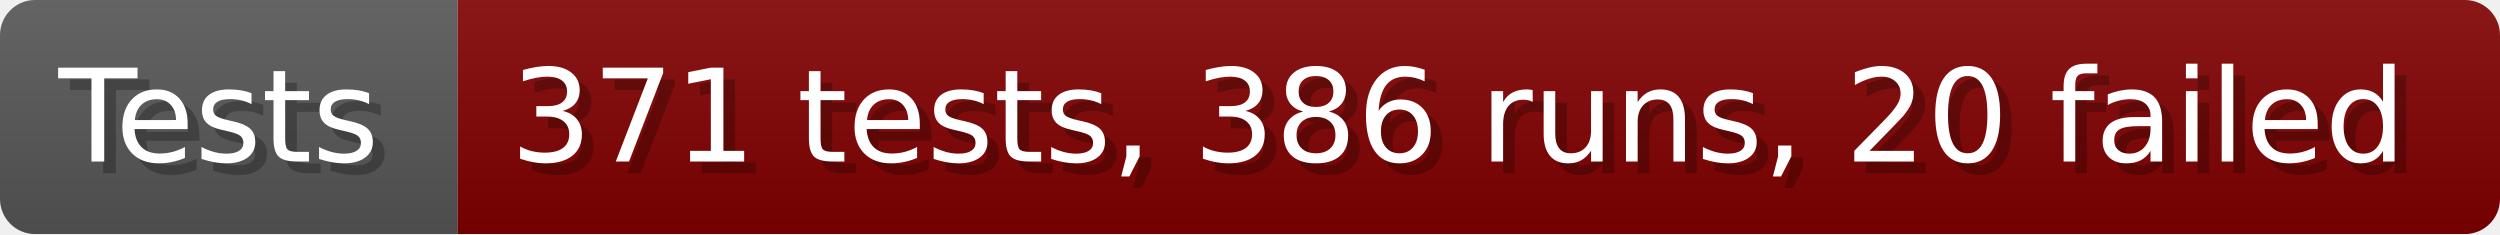
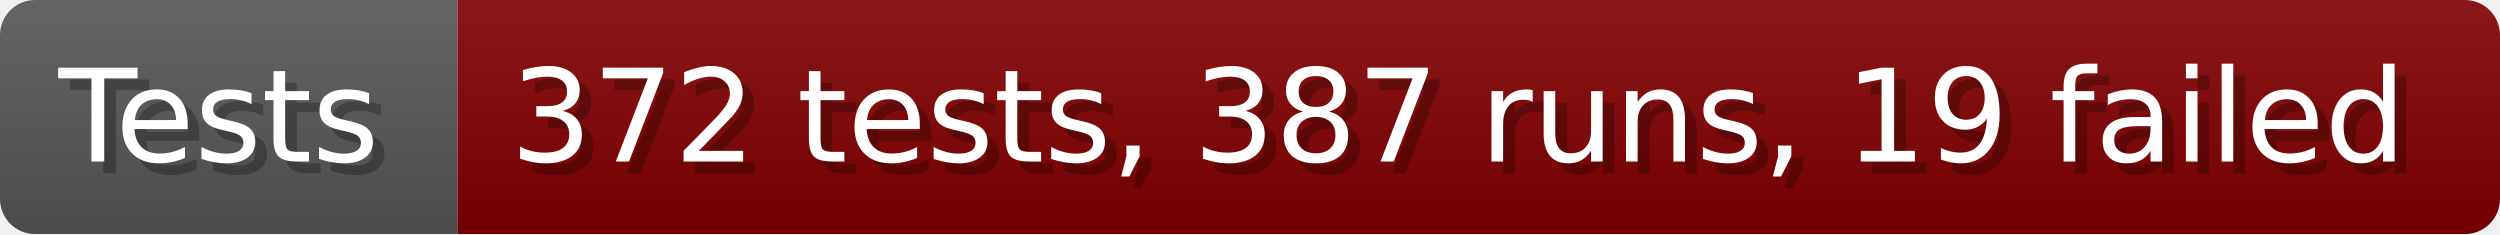
- <svg xmlns="http://www.w3.org/2000/svg" width="213.6" height="20" viewBox="0 0 2136 200" role="img" aria-label="Tests: 371 tests, 386 runs, 20 failed">
+ <svg xmlns="http://www.w3.org/2000/svg" width="213.6" height="20" viewBox="0 0 2136 200" role="img" aria-label="Tests: 372 tests, 387 runs, 19 failed">
  <linearGradient id="a" x2="0" y2="100%">
    <stop offset="0" stop-opacity=".1" stop-color="#EEE" />
    <stop offset="1" stop-opacity=".1" />
  </linearGradient>
  <mask id="m">
    <rect width="2136" height="200" rx="30" fill="#FFF" />
  </mask>
  <g mask="url(#m)">
    <rect width="391" height="200" fill="#555" />
    <rect width="1745" height="200" fill="#800000" x="391" />
    <rect width="2136" height="200" fill="url(#a)" />
  </g>
  <g aria-hidden="true" fill="#fff" text-anchor="start" font-family="Verdana,DejaVu Sans,sans-serif" font-size="110">
    <text x="60" y="148" textLength="291" fill="#000" opacity="0.25">Tests</text>
    <text x="50" y="138" textLength="291">Tests</text>
-     <text x="446" y="148" textLength="1645" fill="#000" opacity="0.25">371 tests, 386 runs, 20 failed</text>
-     <text x="436" y="138" textLength="1645">371 tests, 386 runs, 20 failed</text>
+     <text x="446" y="148" textLength="1645" fill="#000" opacity="0.25">372 tests, 387 runs, 19 failed</text>
+     <text x="436" y="138" textLength="1645">372 tests, 387 runs, 19 failed</text>
  </g>
</svg>
